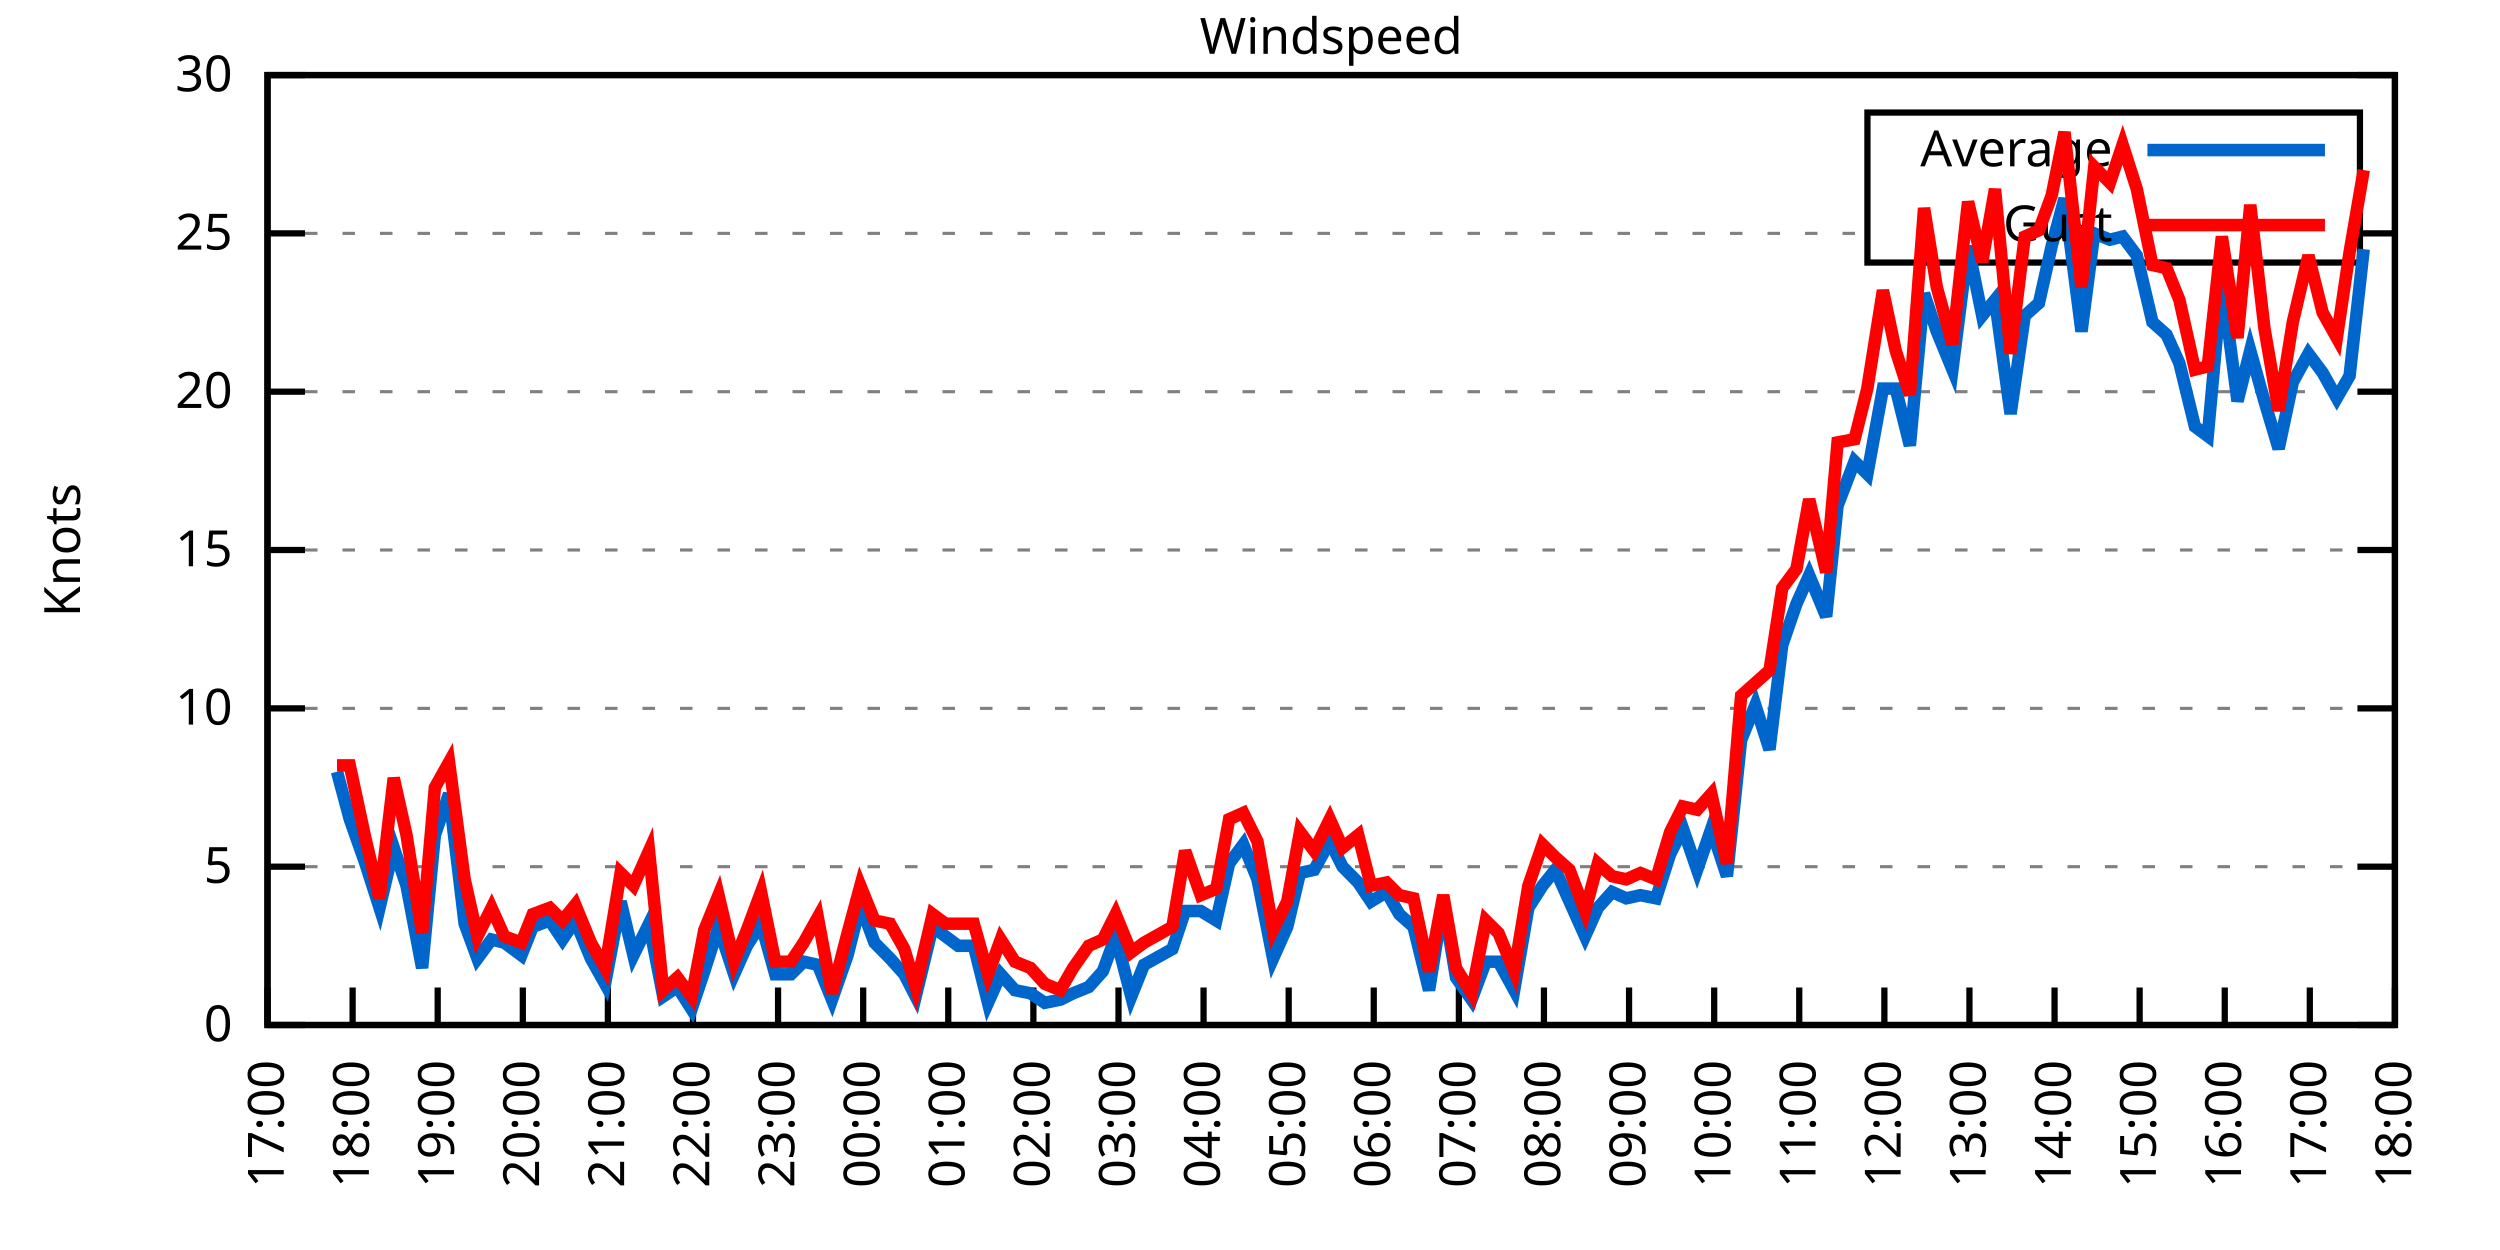
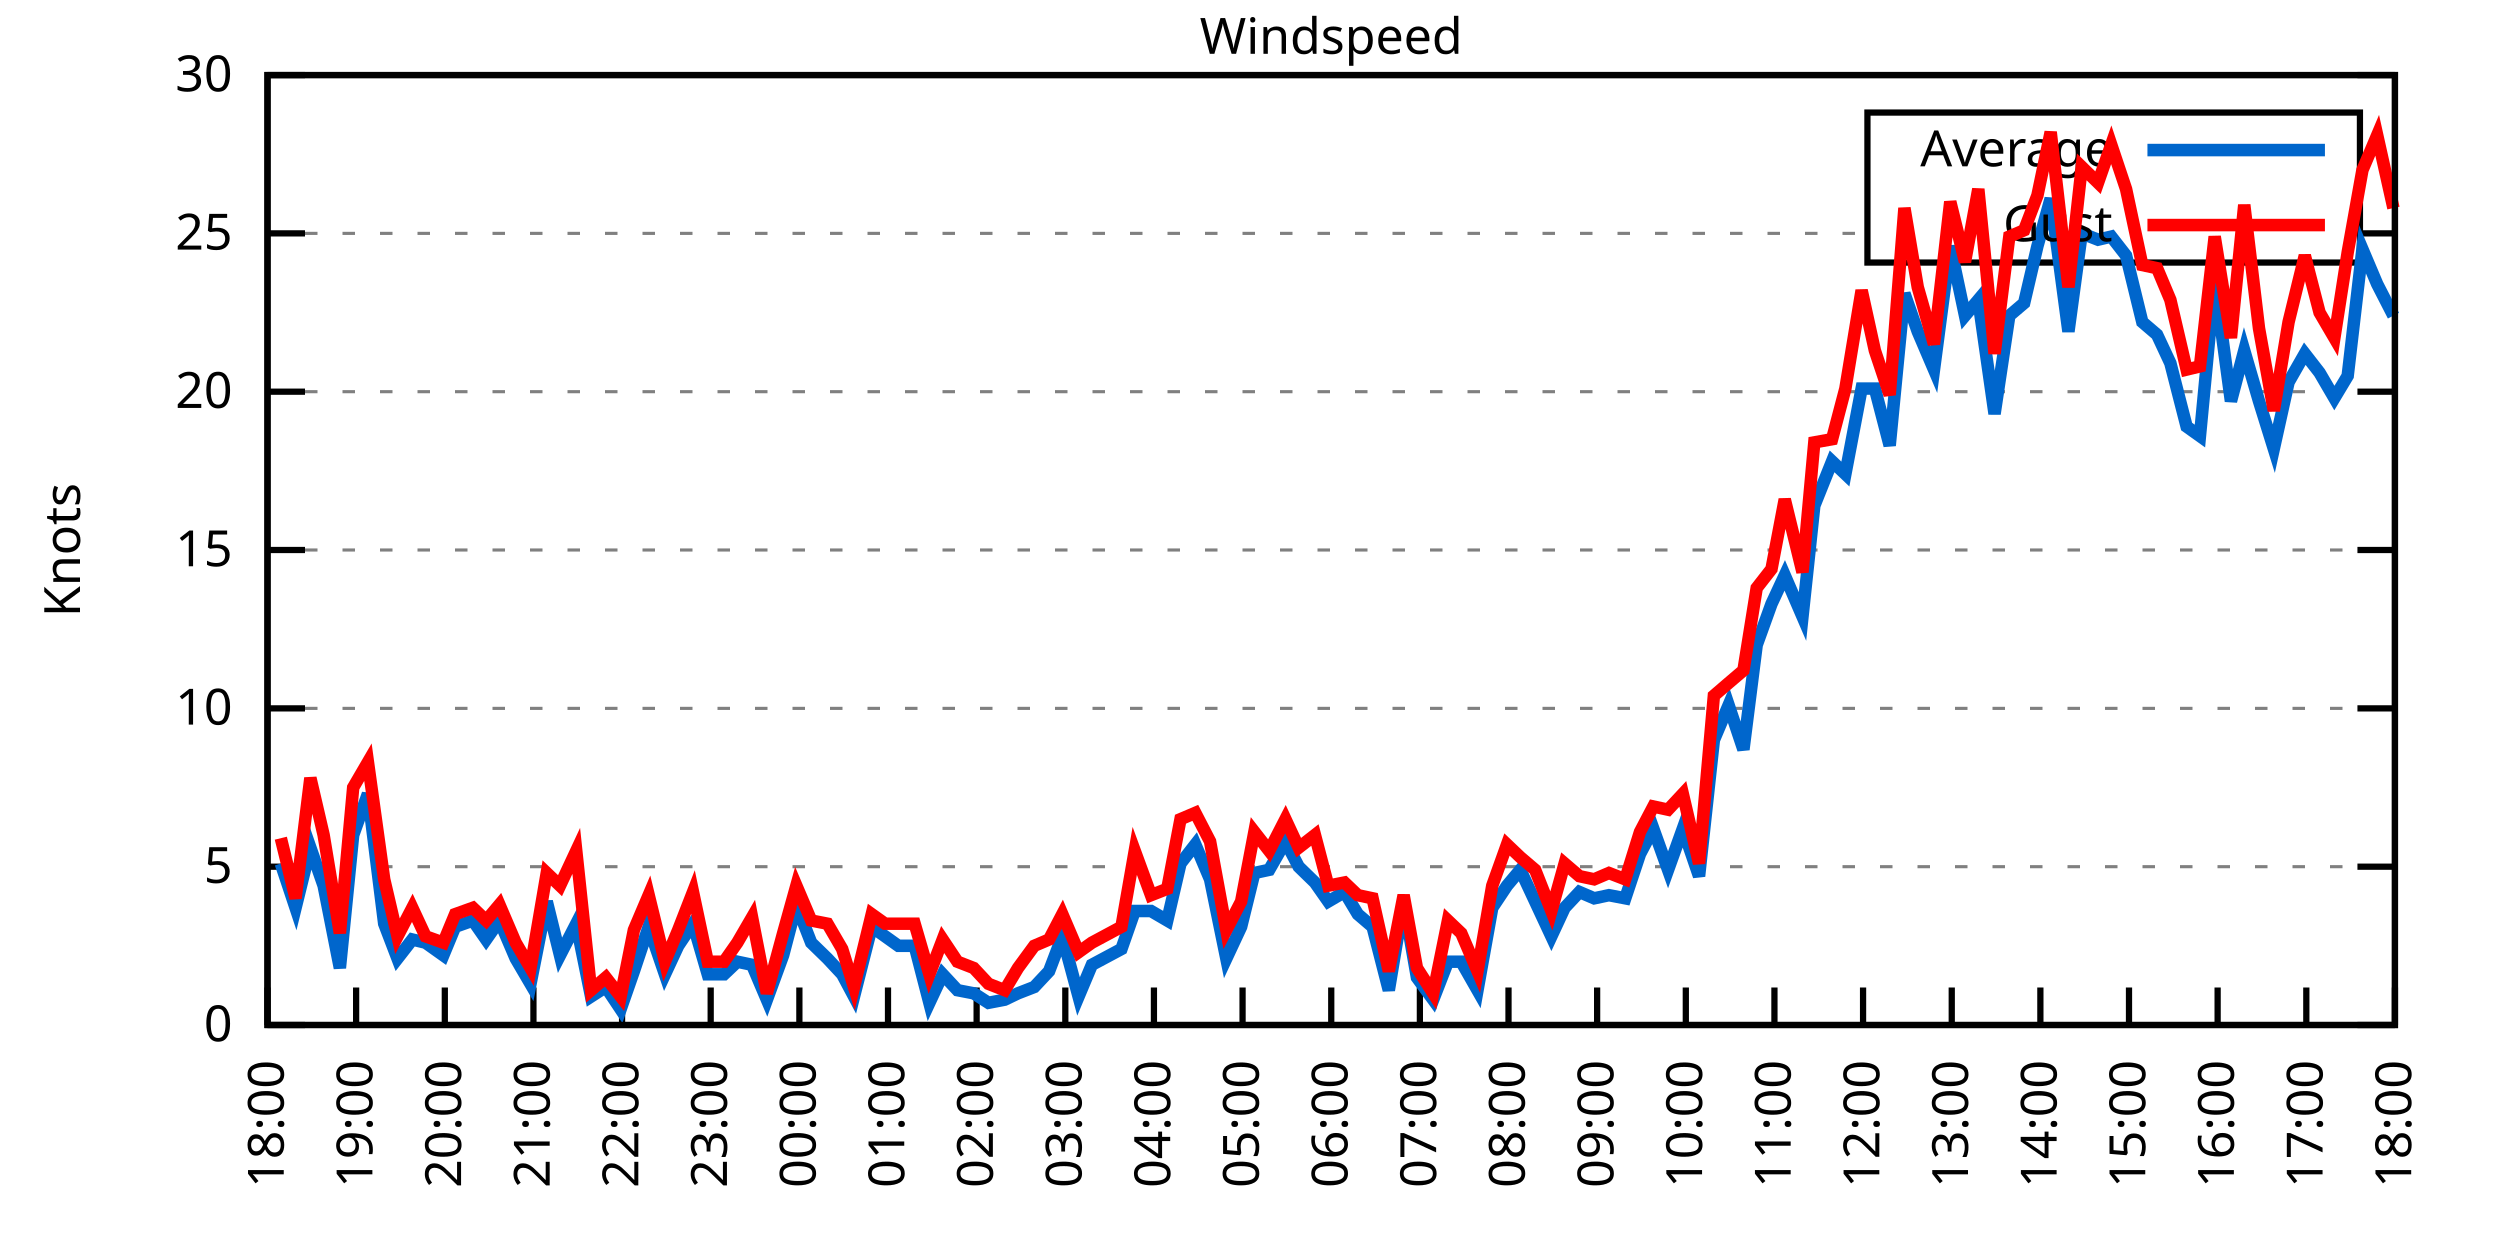
<svg xmlns="http://www.w3.org/2000/svg" xmlns:xlink="http://www.w3.org/1999/xlink" width="400" height="200" viewBox="0 0 400 200">
  <g id="gnuplot_canvas">
    <rect x="0" y="0" width="400" height="200" fill="none" />
    <defs>
      <circle id="gpDot" r="0.5" stroke-width="0.5" stroke="currentColor" />
      <path id="gpPt0" stroke-width="0.333" stroke="currentColor" d="M-1,0 h2 M0,-1 v2" />
      <path id="gpPt1" stroke-width="0.333" stroke="currentColor" d="M-1,-1 L1,1 M1,-1 L-1,1" />
      <path id="gpPt2" stroke-width="0.333" stroke="currentColor" d="M-1,0 L1,0 M0,-1 L0,1 M-1,-1 L1,1 M-1,1 L1,-1" />
      <rect id="gpPt3" stroke-width="0.333" stroke="currentColor" x="-1" y="-1" width="2" height="2" />
      <rect id="gpPt4" stroke-width="0.333" stroke="currentColor" fill="currentColor" x="-1" y="-1" width="2" height="2" />
      <circle id="gpPt5" stroke-width="0.333" stroke="currentColor" cx="0" cy="0" r="1" />
      <use xlink:href="#gpPt5" id="gpPt6" fill="currentColor" stroke="none" />
      <path id="gpPt7" stroke-width="0.333" stroke="currentColor" d="M0,-1.33 L-1.33,0.67 L1.33,0.67 z" />
      <use xlink:href="#gpPt7" id="gpPt8" fill="currentColor" stroke="none" />
      <use xlink:href="#gpPt7" id="gpPt9" stroke="currentColor" transform="rotate(180)" />
      <use xlink:href="#gpPt9" id="gpPt10" fill="currentColor" stroke="none" />
      <use xlink:href="#gpPt3" id="gpPt11" stroke="currentColor" transform="rotate(45)" />
      <use xlink:href="#gpPt11" id="gpPt12" fill="currentColor" stroke="none" />
      <path id="gpPt13" stroke-width="0.333" stroke="currentColor" d="M0,1.330 L1.265,0.411 L0.782,-1.067 L-0.782,-1.076 L-1.265,0.411 z" />
      <use xlink:href="#gpPt13" id="gpPt14" fill="currentColor" stroke="none" />
      <filter id="textbox" filterUnits="objectBoundingBox" x="0" y="0" height="1" width="1">
        <feFlood flood-color="white" flood-opacity="1" result="bgnd" />
        <feComposite in="SourceGraphic" in2="bgnd" operator="atop" />
      </filter>
      <filter id="greybox" filterUnits="objectBoundingBox" x="0" y="0" height="1" width="1">
        <feFlood flood-color="lightgrey" flood-opacity="1" result="grey" />
        <feComposite in="SourceGraphic" in2="grey" operator="atop" />
      </filter>
    </defs>
    <g fill="none" color="white" stroke="currentColor" stroke-width="1.00" stroke-linecap="butt" stroke-linejoin="miter">
</g>
    <g fill="none" color="black" stroke="currentColor" stroke-width="1.00" stroke-linecap="butt" stroke-linejoin="miter">
      <g stroke="none" shape-rendering="crispEdges">
        <polygon fill="rgb(255, 255, 255)" points="42.80,164.00 383.18,164.00 383.18,12.02 42.80,12.02 " />
      </g>
    </g>
    <g fill="none" color="black" stroke="currentColor" stroke-width="1.00" stroke-linecap="butt" stroke-linejoin="miter">
</g>
    <g fill="none" color="black" stroke="black" stroke-width="0.50" stroke-linecap="butt" stroke-linejoin="miter">
</g>
    <g fill="none" color="gray" stroke="currentColor" stroke-width="0.50" stroke-linecap="butt" stroke-linejoin="miter">
      <path stroke="gray" stroke-dasharray="2,4" class="gridline" d="M42.80,164.00 L383.19,164.00  " />
    </g>
    <g fill="none" color="gray" stroke="gray" stroke-width="1.00" stroke-linecap="butt" stroke-linejoin="miter">
</g>
    <g fill="none" color="black" stroke="currentColor" stroke-width="1.00" stroke-linecap="butt" stroke-linejoin="miter">
      <path stroke="black" d="M42.80,164.00 L48.80,164.00 M383.19,164.00 L377.19,164.00  " />
      <g transform="translate(37.20,166.60)" stroke="none" fill="black" font-family="Sans" font-size="8.00" text-anchor="end">
        <text>
          <tspan font-family="Sans"> 0</tspan>
        </text>
      </g>
    </g>
    <g fill="none" color="black" stroke="currentColor" stroke-width="1.00" stroke-linecap="butt" stroke-linejoin="miter">
</g>
    <g fill="none" color="black" stroke="black" stroke-width="0.50" stroke-linecap="butt" stroke-linejoin="miter">
</g>
    <g fill="none" color="gray" stroke="currentColor" stroke-width="0.50" stroke-linecap="butt" stroke-linejoin="miter">
      <path stroke="gray" stroke-dasharray="2,4" class="gridline" d="M42.80,138.67 L383.19,138.67  " />
    </g>
    <g fill="none" color="gray" stroke="gray" stroke-width="1.00" stroke-linecap="butt" stroke-linejoin="miter">
</g>
    <g fill="none" color="black" stroke="currentColor" stroke-width="1.00" stroke-linecap="butt" stroke-linejoin="miter">
      <path stroke="black" d="M42.80,138.67 L48.80,138.67 M383.19,138.67 L377.19,138.67  " />
      <g transform="translate(37.20,141.27)" stroke="none" fill="black" font-family="Sans" font-size="8.00" text-anchor="end">
        <text>
          <tspan font-family="Sans"> 5</tspan>
        </text>
      </g>
    </g>
    <g fill="none" color="black" stroke="currentColor" stroke-width="1.00" stroke-linecap="butt" stroke-linejoin="miter">
</g>
    <g fill="none" color="black" stroke="black" stroke-width="0.50" stroke-linecap="butt" stroke-linejoin="miter">
</g>
    <g fill="none" color="gray" stroke="currentColor" stroke-width="0.50" stroke-linecap="butt" stroke-linejoin="miter">
      <path stroke="gray" stroke-dasharray="2,4" class="gridline" d="M42.80,113.34 L383.19,113.34  " />
    </g>
    <g fill="none" color="gray" stroke="gray" stroke-width="1.00" stroke-linecap="butt" stroke-linejoin="miter">
</g>
    <g fill="none" color="black" stroke="currentColor" stroke-width="1.00" stroke-linecap="butt" stroke-linejoin="miter">
      <path stroke="black" d="M42.80,113.34 L48.80,113.34 M383.19,113.34 L377.19,113.34  " />
      <g transform="translate(37.20,115.94)" stroke="none" fill="black" font-family="Sans" font-size="8.00" text-anchor="end">
        <text>
          <tspan font-family="Sans"> 10</tspan>
        </text>
      </g>
    </g>
    <g fill="none" color="black" stroke="currentColor" stroke-width="1.00" stroke-linecap="butt" stroke-linejoin="miter">
</g>
    <g fill="none" color="black" stroke="black" stroke-width="0.50" stroke-linecap="butt" stroke-linejoin="miter">
</g>
    <g fill="none" color="gray" stroke="currentColor" stroke-width="0.50" stroke-linecap="butt" stroke-linejoin="miter">
      <path stroke="gray" stroke-dasharray="2,4" class="gridline" d="M42.80,88.00 L383.19,88.00  " />
    </g>
    <g fill="none" color="gray" stroke="gray" stroke-width="1.00" stroke-linecap="butt" stroke-linejoin="miter">
</g>
    <g fill="none" color="black" stroke="currentColor" stroke-width="1.00" stroke-linecap="butt" stroke-linejoin="miter">
      <path stroke="black" d="M42.80,88.00 L48.80,88.00 M383.19,88.00 L377.19,88.00  " />
      <g transform="translate(37.20,90.60)" stroke="none" fill="black" font-family="Sans" font-size="8.00" text-anchor="end">
        <text>
          <tspan font-family="Sans"> 15</tspan>
        </text>
      </g>
    </g>
    <g fill="none" color="black" stroke="currentColor" stroke-width="1.00" stroke-linecap="butt" stroke-linejoin="miter">
</g>
    <g fill="none" color="black" stroke="black" stroke-width="0.50" stroke-linecap="butt" stroke-linejoin="miter">
</g>
    <g fill="none" color="gray" stroke="currentColor" stroke-width="0.50" stroke-linecap="butt" stroke-linejoin="miter">
      <path stroke="gray" stroke-dasharray="2,4" class="gridline" d="M42.80,62.67 L383.19,62.67  " />
    </g>
    <g fill="none" color="gray" stroke="gray" stroke-width="1.00" stroke-linecap="butt" stroke-linejoin="miter">
</g>
    <g fill="none" color="black" stroke="currentColor" stroke-width="1.00" stroke-linecap="butt" stroke-linejoin="miter">
      <path stroke="black" d="M42.80,62.67 L48.80,62.67 M383.19,62.67 L377.19,62.67  " />
      <g transform="translate(37.20,65.27)" stroke="none" fill="black" font-family="Sans" font-size="8.00" text-anchor="end">
        <text>
          <tspan font-family="Sans"> 20</tspan>
        </text>
      </g>
    </g>
    <g fill="none" color="black" stroke="currentColor" stroke-width="1.00" stroke-linecap="butt" stroke-linejoin="miter">
</g>
    <g fill="none" color="black" stroke="black" stroke-width="0.50" stroke-linecap="butt" stroke-linejoin="miter">
</g>
    <g fill="none" color="gray" stroke="currentColor" stroke-width="0.50" stroke-linecap="butt" stroke-linejoin="miter">
      <path stroke="gray" stroke-dasharray="2,4" class="gridline" d="M42.80,37.34 L298.79,37.34 M377.59,37.34 L383.19,37.34  " />
    </g>
    <g fill="none" color="gray" stroke="gray" stroke-width="1.00" stroke-linecap="butt" stroke-linejoin="miter">
</g>
    <g fill="none" color="black" stroke="currentColor" stroke-width="1.00" stroke-linecap="butt" stroke-linejoin="miter">
      <path stroke="black" d="M42.80,37.34 L48.80,37.34 M383.19,37.34 L377.19,37.34  " />
      <g transform="translate(37.20,39.94)" stroke="none" fill="black" font-family="Sans" font-size="8.00" text-anchor="end">
        <text>
          <tspan font-family="Sans"> 25</tspan>
        </text>
      </g>
    </g>
    <g fill="none" color="black" stroke="currentColor" stroke-width="1.00" stroke-linecap="butt" stroke-linejoin="miter">
</g>
    <g fill="none" color="black" stroke="black" stroke-width="0.50" stroke-linecap="butt" stroke-linejoin="miter">
</g>
    <g fill="none" color="gray" stroke="currentColor" stroke-width="0.50" stroke-linecap="butt" stroke-linejoin="miter">
      <path stroke="gray" stroke-dasharray="2,4" class="gridline" d="M42.80,12.01 L383.19,12.01  " />
    </g>
    <g fill="none" color="gray" stroke="gray" stroke-width="1.00" stroke-linecap="butt" stroke-linejoin="miter">
</g>
    <g fill="none" color="black" stroke="currentColor" stroke-width="1.00" stroke-linecap="butt" stroke-linejoin="miter">
      <path stroke="black" d="M42.80,12.01 L48.80,12.01 M383.19,12.01 L377.19,12.01  " />
      <g transform="translate(37.20,14.61)" stroke="none" fill="black" font-family="Sans" font-size="8.00" text-anchor="end">
        <text>
          <tspan font-family="Sans"> 30</tspan>
        </text>
      </g>
    </g>
    <g fill="none" color="black" stroke="currentColor" stroke-width="1.00" stroke-linecap="butt" stroke-linejoin="miter">
      <path stroke="black" d="M42.80,164.00 L42.80,158.00  " />
      <g transform="translate(45.40,169.60) rotate(270.00)" stroke="none" fill="black" font-family="Sans" font-size="8.00" text-anchor="end">
        <text>
-           <tspan font-family="Sans">17:00</tspan>
-         </text>
-       </g>
-     </g>
-     <g fill="none" color="black" stroke="currentColor" stroke-width="1.00" stroke-linecap="butt" stroke-linejoin="miter">
-       <path stroke="black" d="M56.42,164.00 L56.42,158.00  " />
-       <g transform="translate(59.02,169.60) rotate(270.00)" stroke="none" fill="black" font-family="Sans" font-size="8.00" text-anchor="end">
-         <text>
          <tspan font-family="Sans">18:00</tspan>
        </text>
      </g>
    </g>
    <g fill="none" color="black" stroke="currentColor" stroke-width="1.00" stroke-linecap="butt" stroke-linejoin="miter">
-       <path stroke="black" d="M70.03,164.00 L70.03,158.00  " />
-       <g transform="translate(72.63,169.60) rotate(270.00)" stroke="none" fill="black" font-family="Sans" font-size="8.00" text-anchor="end">
+       <path stroke="black" d="M56.98,164.00 L56.98,158.00  " />
+       <g transform="translate(59.58,169.60) rotate(270.00)" stroke="none" fill="black" font-family="Sans" font-size="8.00" text-anchor="end">
        <text>
          <tspan font-family="Sans">19:00</tspan>
        </text>
      </g>
    </g>
    <g fill="none" color="black" stroke="currentColor" stroke-width="1.00" stroke-linecap="butt" stroke-linejoin="miter">
-       <path stroke="black" d="M83.65,164.00 L83.65,158.00  " />
-       <g transform="translate(86.25,169.60) rotate(270.00)" stroke="none" fill="black" font-family="Sans" font-size="8.00" text-anchor="end">
+       <path stroke="black" d="M71.17,164.00 L71.17,158.00  " />
+       <g transform="translate(73.77,169.60) rotate(270.00)" stroke="none" fill="black" font-family="Sans" font-size="8.00" text-anchor="end">
        <text>
          <tspan font-family="Sans">20:00</tspan>
        </text>
      </g>
    </g>
    <g fill="none" color="black" stroke="currentColor" stroke-width="1.00" stroke-linecap="butt" stroke-linejoin="miter">
-       <path stroke="black" d="M97.26,164.00 L97.26,158.00  " />
-       <g transform="translate(99.86,169.60) rotate(270.00)" stroke="none" fill="black" font-family="Sans" font-size="8.00" text-anchor="end">
+       <path stroke="black" d="M85.35,164.00 L85.35,158.00  " />
+       <g transform="translate(87.95,169.60) rotate(270.00)" stroke="none" fill="black" font-family="Sans" font-size="8.00" text-anchor="end">
        <text>
          <tspan font-family="Sans">21:00</tspan>
        </text>
      </g>
    </g>
    <g fill="none" color="black" stroke="currentColor" stroke-width="1.00" stroke-linecap="butt" stroke-linejoin="miter">
-       <path stroke="black" d="M110.88,164.00 L110.88,158.00  " />
-       <g transform="translate(113.48,169.60) rotate(270.00)" stroke="none" fill="black" font-family="Sans" font-size="8.00" text-anchor="end">
+       <path stroke="black" d="M99.53,164.00 L99.53,158.00  " />
+       <g transform="translate(102.13,169.60) rotate(270.00)" stroke="none" fill="black" font-family="Sans" font-size="8.00" text-anchor="end">
        <text>
          <tspan font-family="Sans">22:00</tspan>
        </text>
      </g>
    </g>
    <g fill="none" color="black" stroke="currentColor" stroke-width="1.00" stroke-linecap="butt" stroke-linejoin="miter">
-       <path stroke="black" d="M124.49,164.00 L124.49,158.00  " />
-       <g transform="translate(127.09,169.60) rotate(270.00)" stroke="none" fill="black" font-family="Sans" font-size="8.00" text-anchor="end">
+       <path stroke="black" d="M113.71,164.00 L113.71,158.00  " />
+       <g transform="translate(116.31,169.60) rotate(270.00)" stroke="none" fill="black" font-family="Sans" font-size="8.00" text-anchor="end">
        <text>
          <tspan font-family="Sans">23:00</tspan>
        </text>
      </g>
    </g>
    <g fill="none" color="black" stroke="currentColor" stroke-width="1.00" stroke-linecap="butt" stroke-linejoin="miter">
-       <path stroke="black" d="M138.11,164.00 L138.11,158.00  " />
-       <g transform="translate(140.71,169.60) rotate(270.00)" stroke="none" fill="black" font-family="Sans" font-size="8.00" text-anchor="end">
+       <path stroke="black" d="M127.90,164.00 L127.90,158.00  " />
+       <g transform="translate(130.50,169.60) rotate(270.00)" stroke="none" fill="black" font-family="Sans" font-size="8.00" text-anchor="end">
        <text>
          <tspan font-family="Sans">00:00</tspan>
        </text>
      </g>
    </g>
    <g fill="none" color="black" stroke="currentColor" stroke-width="1.00" stroke-linecap="butt" stroke-linejoin="miter">
-       <path stroke="black" d="M151.72,164.00 L151.72,158.00  " />
-       <g transform="translate(154.32,169.60) rotate(270.00)" stroke="none" fill="black" font-family="Sans" font-size="8.00" text-anchor="end">
+       <path stroke="black" d="M142.08,164.00 L142.08,158.00  " />
+       <g transform="translate(144.68,169.60) rotate(270.00)" stroke="none" fill="black" font-family="Sans" font-size="8.00" text-anchor="end">
        <text>
          <tspan font-family="Sans">01:00</tspan>
        </text>
      </g>
    </g>
    <g fill="none" color="black" stroke="currentColor" stroke-width="1.00" stroke-linecap="butt" stroke-linejoin="miter">
-       <path stroke="black" d="M165.34,164.00 L165.34,158.00  " />
-       <g transform="translate(167.94,169.60) rotate(270.00)" stroke="none" fill="black" font-family="Sans" font-size="8.00" text-anchor="end">
+       <path stroke="black" d="M156.26,164.00 L156.26,158.00  " />
+       <g transform="translate(158.86,169.60) rotate(270.00)" stroke="none" fill="black" font-family="Sans" font-size="8.00" text-anchor="end">
        <text>
          <tspan font-family="Sans">02:00</tspan>
        </text>
      </g>
    </g>
    <g fill="none" color="black" stroke="currentColor" stroke-width="1.00" stroke-linecap="butt" stroke-linejoin="miter">
-       <path stroke="black" d="M178.96,164.00 L178.96,158.00  " />
-       <g transform="translate(181.56,169.60) rotate(270.00)" stroke="none" fill="black" font-family="Sans" font-size="8.00" text-anchor="end">
+       <path stroke="black" d="M170.45,164.00 L170.45,158.00  " />
+       <g transform="translate(173.05,169.60) rotate(270.00)" stroke="none" fill="black" font-family="Sans" font-size="8.00" text-anchor="end">
        <text>
          <tspan font-family="Sans">03:00</tspan>
        </text>
      </g>
    </g>
    <g fill="none" color="black" stroke="currentColor" stroke-width="1.00" stroke-linecap="butt" stroke-linejoin="miter">
-       <path stroke="black" d="M192.57,164.00 L192.57,158.00  " />
-       <g transform="translate(195.17,169.60) rotate(270.00)" stroke="none" fill="black" font-family="Sans" font-size="8.00" text-anchor="end">
+       <path stroke="black" d="M184.63,164.00 L184.63,158.00  " />
+       <g transform="translate(187.23,169.60) rotate(270.00)" stroke="none" fill="black" font-family="Sans" font-size="8.00" text-anchor="end">
        <text>
          <tspan font-family="Sans">04:00</tspan>
        </text>
      </g>
    </g>
    <g fill="none" color="black" stroke="currentColor" stroke-width="1.00" stroke-linecap="butt" stroke-linejoin="miter">
-       <path stroke="black" d="M206.19,164.00 L206.19,158.00  " />
-       <g transform="translate(208.79,169.60) rotate(270.00)" stroke="none" fill="black" font-family="Sans" font-size="8.00" text-anchor="end">
+       <path stroke="black" d="M198.81,164.00 L198.81,158.00  " />
+       <g transform="translate(201.41,169.60) rotate(270.00)" stroke="none" fill="black" font-family="Sans" font-size="8.00" text-anchor="end">
        <text>
          <tspan font-family="Sans">05:00</tspan>
        </text>
      </g>
    </g>
    <g fill="none" color="black" stroke="currentColor" stroke-width="1.00" stroke-linecap="butt" stroke-linejoin="miter">
-       <path stroke="black" d="M219.80,164.00 L219.80,158.00  " />
-       <g transform="translate(222.40,169.60) rotate(270.00)" stroke="none" fill="black" font-family="Sans" font-size="8.00" text-anchor="end">
+       <path stroke="black" d="M213.00,164.00 L213.00,158.00  " />
+       <g transform="translate(215.60,169.60) rotate(270.00)" stroke="none" fill="black" font-family="Sans" font-size="8.00" text-anchor="end">
        <text>
          <tspan font-family="Sans">06:00</tspan>
        </text>
      </g>
    </g>
    <g fill="none" color="black" stroke="currentColor" stroke-width="1.00" stroke-linecap="butt" stroke-linejoin="miter">
-       <path stroke="black" d="M233.42,164.00 L233.42,158.00  " />
-       <g transform="translate(236.02,169.60) rotate(270.00)" stroke="none" fill="black" font-family="Sans" font-size="8.00" text-anchor="end">
+       <path stroke="black" d="M227.18,164.00 L227.18,158.00  " />
+       <g transform="translate(229.78,169.60) rotate(270.00)" stroke="none" fill="black" font-family="Sans" font-size="8.00" text-anchor="end">
        <text>
          <tspan font-family="Sans">07:00</tspan>
        </text>
      </g>
    </g>
    <g fill="none" color="black" stroke="currentColor" stroke-width="1.00" stroke-linecap="butt" stroke-linejoin="miter">
-       <path stroke="black" d="M247.03,164.00 L247.03,158.00  " />
-       <g transform="translate(249.63,169.60) rotate(270.00)" stroke="none" fill="black" font-family="Sans" font-size="8.00" text-anchor="end">
+       <path stroke="black" d="M241.36,164.00 L241.36,158.00  " />
+       <g transform="translate(243.96,169.60) rotate(270.00)" stroke="none" fill="black" font-family="Sans" font-size="8.00" text-anchor="end">
        <text>
          <tspan font-family="Sans">08:00</tspan>
        </text>
      </g>
    </g>
    <g fill="none" color="black" stroke="currentColor" stroke-width="1.00" stroke-linecap="butt" stroke-linejoin="miter">
-       <path stroke="black" d="M260.65,164.00 L260.65,158.00  " />
-       <g transform="translate(263.25,169.60) rotate(270.00)" stroke="none" fill="black" font-family="Sans" font-size="8.00" text-anchor="end">
+       <path stroke="black" d="M255.54,164.00 L255.54,158.00  " />
+       <g transform="translate(258.14,169.60) rotate(270.00)" stroke="none" fill="black" font-family="Sans" font-size="8.00" text-anchor="end">
        <text>
          <tspan font-family="Sans">09:00</tspan>
        </text>
      </g>
    </g>
    <g fill="none" color="black" stroke="currentColor" stroke-width="1.00" stroke-linecap="butt" stroke-linejoin="miter">
-       <path stroke="black" d="M274.27,164.00 L274.27,158.00  " />
-       <g transform="translate(276.87,169.60) rotate(270.00)" stroke="none" fill="black" font-family="Sans" font-size="8.00" text-anchor="end">
+       <path stroke="black" d="M269.73,164.00 L269.73,158.00  " />
+       <g transform="translate(272.33,169.60) rotate(270.00)" stroke="none" fill="black" font-family="Sans" font-size="8.00" text-anchor="end">
        <text>
          <tspan font-family="Sans">10:00</tspan>
        </text>
      </g>
    </g>
    <g fill="none" color="black" stroke="currentColor" stroke-width="1.00" stroke-linecap="butt" stroke-linejoin="miter">
-       <path stroke="black" d="M287.88,164.00 L287.88,158.00  " />
-       <g transform="translate(290.48,169.60) rotate(270.00)" stroke="none" fill="black" font-family="Sans" font-size="8.00" text-anchor="end">
+       <path stroke="black" d="M283.91,164.00 L283.91,158.00  " />
+       <g transform="translate(286.51,169.60) rotate(270.00)" stroke="none" fill="black" font-family="Sans" font-size="8.00" text-anchor="end">
        <text>
          <tspan font-family="Sans">11:00</tspan>
        </text>
      </g>
    </g>
    <g fill="none" color="black" stroke="currentColor" stroke-width="1.00" stroke-linecap="butt" stroke-linejoin="miter">
-       <path stroke="black" d="M301.50,164.00 L301.50,158.00  " />
-       <g transform="translate(304.10,169.60) rotate(270.00)" stroke="none" fill="black" font-family="Sans" font-size="8.00" text-anchor="end">
+       <path stroke="black" d="M298.09,164.00 L298.09,158.00  " />
+       <g transform="translate(300.69,169.60) rotate(270.00)" stroke="none" fill="black" font-family="Sans" font-size="8.00" text-anchor="end">
        <text>
          <tspan font-family="Sans">12:00</tspan>
        </text>
      </g>
    </g>
    <g fill="none" color="black" stroke="currentColor" stroke-width="1.00" stroke-linecap="butt" stroke-linejoin="miter">
-       <path stroke="black" d="M315.11,164.00 L315.11,158.00  " />
-       <g transform="translate(317.71,169.60) rotate(270.00)" stroke="none" fill="black" font-family="Sans" font-size="8.00" text-anchor="end">
+       <path stroke="black" d="M312.28,164.00 L312.28,158.00  " />
+       <g transform="translate(314.88,169.60) rotate(270.00)" stroke="none" fill="black" font-family="Sans" font-size="8.00" text-anchor="end">
        <text>
          <tspan font-family="Sans">13:00</tspan>
        </text>
      </g>
    </g>
    <g fill="none" color="black" stroke="currentColor" stroke-width="1.00" stroke-linecap="butt" stroke-linejoin="miter">
-       <path stroke="black" d="M328.73,164.00 L328.73,158.00  " />
-       <g transform="translate(331.33,169.60) rotate(270.00)" stroke="none" fill="black" font-family="Sans" font-size="8.00" text-anchor="end">
+       <path stroke="black" d="M326.46,164.00 L326.46,158.00  " />
+       <g transform="translate(329.06,169.60) rotate(270.00)" stroke="none" fill="black" font-family="Sans" font-size="8.00" text-anchor="end">
        <text>
          <tspan font-family="Sans">14:00</tspan>
        </text>
      </g>
    </g>
    <g fill="none" color="black" stroke="currentColor" stroke-width="1.00" stroke-linecap="butt" stroke-linejoin="miter">
-       <path stroke="black" d="M342.34,164.00 L342.34,158.00  " />
-       <g transform="translate(344.94,169.60) rotate(270.00)" stroke="none" fill="black" font-family="Sans" font-size="8.00" text-anchor="end">
+       <path stroke="black" d="M340.64,164.00 L340.64,158.00  " />
+       <g transform="translate(343.24,169.60) rotate(270.00)" stroke="none" fill="black" font-family="Sans" font-size="8.00" text-anchor="end">
        <text>
          <tspan font-family="Sans">15:00</tspan>
        </text>
      </g>
    </g>
    <g fill="none" color="black" stroke="currentColor" stroke-width="1.00" stroke-linecap="butt" stroke-linejoin="miter">
-       <path stroke="black" d="M355.96,164.00 L355.96,158.00  " />
-       <g transform="translate(358.56,169.60) rotate(270.00)" stroke="none" fill="black" font-family="Sans" font-size="8.00" text-anchor="end">
+       <path stroke="black" d="M354.82,164.00 L354.82,158.00  " />
+       <g transform="translate(357.42,169.60) rotate(270.00)" stroke="none" fill="black" font-family="Sans" font-size="8.00" text-anchor="end">
        <text>
          <tspan font-family="Sans">16:00</tspan>
        </text>
      </g>
    </g>
    <g fill="none" color="black" stroke="currentColor" stroke-width="1.00" stroke-linecap="butt" stroke-linejoin="miter">
-       <path stroke="black" d="M369.57,164.00 L369.57,158.00  " />
-       <g transform="translate(372.17,169.60) rotate(270.00)" stroke="none" fill="black" font-family="Sans" font-size="8.00" text-anchor="end">
+       <path stroke="black" d="M369.01,164.00 L369.01,158.00  " />
+       <g transform="translate(371.61,169.60) rotate(270.00)" stroke="none" fill="black" font-family="Sans" font-size="8.00" text-anchor="end">
        <text>
          <tspan font-family="Sans">17:00</tspan>
        </text>
      </g>
    </g>
    <g fill="none" color="black" stroke="currentColor" stroke-width="1.00" stroke-linecap="butt" stroke-linejoin="miter">
      <path stroke="black" d="M383.19,164.00 L383.19,158.00  " />
      <g transform="translate(385.79,169.60) rotate(270.00)" stroke="none" fill="black" font-family="Sans" font-size="8.00" text-anchor="end">
        <text>
          <tspan font-family="Sans">18:00</tspan>
        </text>
      </g>
    </g>
    <g fill="none" color="black" stroke="currentColor" stroke-width="1.00" stroke-linecap="butt" stroke-linejoin="miter">
</g>
    <g fill="none" color="black" stroke="currentColor" stroke-width="1.00" stroke-linecap="butt" stroke-linejoin="miter">
      <path stroke="black" d="M42.80,12.01 L42.80,164.00 L383.19,164.00 L383.19,12.01 L42.80,12.01 Z  " />
    </g>
    <g fill="none" color="black" stroke="currentColor" stroke-width="1.00" stroke-linecap="butt" stroke-linejoin="miter">
</g>
    <g fill="none" color="black" stroke="currentColor" stroke-width="1.00" stroke-linecap="butt" stroke-linejoin="miter">
      <path stroke="black" d="M298.79,42.01 L298.79,18.01 L377.59,18.01 L377.59,42.01 L298.79,42.01 Z  " />
    </g>
    <g id="Windspeed_plot_1">
      <g fill="none" color="white" stroke="black" stroke-width="2.00" stroke-linecap="butt" stroke-linejoin="miter">
</g>
      <g fill="none" color="black" stroke="currentColor" stroke-width="2.00" stroke-linecap="butt" stroke-linejoin="miter">
        <g transform="translate(337.99,26.61)" stroke="none" fill="black" font-family="Sans" font-size="8.00" text-anchor="end">
          <text>
            <tspan font-family="Sans">Average</tspan>
          </text>
        </g>
      </g>
      <g fill="none" color="black" stroke="currentColor" stroke-width="2.00" stroke-linecap="butt" stroke-linejoin="miter">
-         <path stroke="rgb(  0, 102, 204)" d="M343.59,24.01 L371.99,24.01 M53.92,123.47 L55.96,131.07 L58.46,138.16 L60.73,145.25 L63.00,135.63 L65.04,141.71   L67.54,154.88 L69.58,133.60 L71.85,127.02 L74.34,147.79 L76.39,153.36 L78.65,150.32 L80.70,150.83 L83.42,152.85   L85.24,148.29 L87.96,147.28 L90.00,150.32 L92.04,147.28 L94.54,153.36 L96.81,157.41 L99.30,144.24 L101.35,152.85   L103.84,147.79 L106.11,159.44 L108.38,157.92 L110.65,161.47 L112.69,155.39 L114.96,148.29 L117.46,155.89 L119.50,151.33   L121.77,147.79 L124.04,155.89 L126.54,155.89 L128.58,153.87 L130.85,154.37 L133.12,159.95 L135.61,152.85 L137.66,144.75   L139.92,150.83 L142.42,153.36 L144.69,155.89 L146.51,159.44 L149.23,148.29 L151.27,149.81 L153.31,151.33 L155.81,151.33   L158.08,160.45 L160.12,155.89 L162.39,158.43 L164.89,158.93 L167.16,160.45 L169.65,159.95 L171.69,158.93 L174.19,157.92   L176.46,155.39 L178.50,149.81 L181.00,159.44 L183.04,154.37 L187.58,151.84 L189.62,145.76 L192.12,145.76 L194.61,147.28   L196.66,138.16 L198.93,135.12 L201.19,140.69 L203.69,153.36 L205.96,148.29 L208.00,139.68 L210.27,139.17 L212.77,134.62   L214.81,138.67 L217.31,141.20 L219.35,144.24 L221.85,142.72 L223.89,146.27 L226.16,148.29 L228.65,158.43 L230.92,144.24   L232.96,156.40 L235.46,159.95 L237.73,153.87 L239.77,153.87 L242.27,158.43 L244.54,145.25 L246.81,141.71 L248.85,139.17   L251.12,144.24 L253.61,149.81 L255.66,145.25 L257.93,142.72 L260.20,143.73 L262.47,143.23 L264.96,143.73 L267.23,136.64   L269.27,132.59 L271.54,139.17 L273.81,132.59 L276.31,140.19 L278.58,118.40 L280.85,112.83 L283.12,119.92 L285.16,103.20   L287.43,96.62 L289.47,92.06 L292.19,98.64 L294.01,80.91 L296.73,73.82 L298.77,75.85 L301.27,62.17 L303.31,62.17   L305.58,71.29 L307.85,46.97 L309.89,53.05 L312.39,59.13 L314.89,39.37 L317.15,50.51 L319.20,47.98 L321.69,66.22   L323.96,50.51 L326.23,48.49 L328.27,39.37 L330.32,31.77 L333.04,53.05 L335.08,37.34 L337.58,38.35 L339.62,37.85   L341.89,40.89 L344.39,51.53 L346.65,53.55 L348.70,58.11 L351.19,68.25 L353.24,69.77 L355.50,44.94 L358.00,64.19   L360.04,56.09 L362.31,64.19 L364.58,71.79 L366.85,61.15 L369.35,56.59 L371.62,59.63 L373.89,63.69 L375.93,60.14   L378.20,39.87  " />
+         <path stroke="rgb(  0, 102, 204)" d="M343.59,24.01 L371.99,24.01 M44.93,138.16 L47.29,145.25 L49.66,135.63 L51.78,141.71 L54.38,154.88 L56.51,133.60   L58.87,127.02 L61.47,147.79 L63.60,153.36 L65.97,150.32 L68.09,150.83 L70.93,152.85 L72.82,148.29 L75.66,147.28   L77.78,150.32 L79.91,147.28 L82.51,153.36 L84.88,157.41 L87.48,144.24 L89.60,152.85 L92.20,147.79 L94.57,159.44   L96.93,157.92 L99.30,161.47 L101.42,155.39 L103.79,148.29 L106.39,155.89 L108.51,151.33 L110.88,147.79 L113.24,155.89   L115.84,155.89 L117.97,153.87 L120.33,154.37 L122.70,159.95 L125.30,152.85 L127.42,144.75 L129.79,150.83 L132.39,153.36   L134.75,155.89 L136.64,159.44 L139.48,148.29 L141.61,149.81 L143.74,151.33 L146.34,151.33 L148.70,160.45 L150.83,155.89   L153.19,158.43 L155.79,158.93 L158.15,160.45 L160.75,159.95 L162.88,158.93 L165.48,157.92 L167.85,155.39 L169.97,149.81   L172.57,159.44 L174.70,154.37 L179.43,151.84 L181.56,145.76 L184.16,145.76 L186.76,147.28 L188.88,138.16 L191.25,135.12   L193.61,140.69 L196.21,153.36 L198.58,148.29 L200.70,139.68 L203.07,139.17 L205.67,134.62 L207.79,138.67 L210.39,141.20   L212.52,144.24 L215.12,142.72 L217.25,146.27 L219.61,148.29 L222.21,158.43 L224.58,144.24 L226.71,156.40 L229.31,159.95   L231.67,153.87 L233.80,153.87 L236.40,158.43 L238.76,145.25 L241.12,141.71 L243.25,139.17 L245.62,144.24 L248.22,149.81   L250.34,145.25 L252.71,142.72 L255.07,143.73 L257.43,143.23 L260.04,143.73 L262.40,136.64 L264.53,132.59 L266.89,139.17   L269.25,132.59 L271.85,140.19 L274.22,118.40 L276.58,112.83 L278.95,119.92 L281.07,103.20 L283.44,96.62 L285.56,92.06   L288.40,98.64 L290.29,80.91 L293.13,73.82 L295.26,75.85 L297.86,62.17 L299.98,62.17 L302.35,71.29 L304.71,46.97   L306.84,53.05 L309.44,59.13 L312.04,39.37 L314.40,50.51 L316.53,47.98 L319.13,66.22 L321.49,50.51 L323.86,48.49   L325.99,39.37 L328.11,31.77 L330.95,53.05 L333.08,37.34 L335.68,38.35 L337.80,37.85 L340.17,40.89 L342.77,51.53   L345.13,53.55 L347.26,58.11 L349.86,68.25 L351.99,69.77 L354.35,44.94 L356.95,64.19 L359.08,56.09 L361.44,64.19   L363.81,71.79 L366.17,61.15 L368.77,56.59 L371.13,59.63 L373.50,63.69 L375.63,60.14 L377.99,39.87 L380.35,45.45   L382.95,50.51  " />
      </g>
    </g>
    <g id="Windspeed_plot_2">
      <g fill="none" color="black" stroke="currentColor" stroke-width="2.00" stroke-linecap="butt" stroke-linejoin="miter">
        <g transform="translate(337.99,38.61)" stroke="none" fill="black" font-family="Sans" font-size="8.00" text-anchor="end">
          <text>
            <tspan font-family="Sans">Gust</tspan>
          </text>
        </g>
      </g>
      <g fill="none" color="black" stroke="currentColor" stroke-width="2.00" stroke-linecap="butt" stroke-linejoin="miter">
-         <path stroke="rgb(255,   0,   0)" d="M343.59,36.01 L371.99,36.01 M53.92,122.46 L55.96,122.46 L58.46,134.11 L60.73,143.73 L63.00,124.48 L65.04,133.60   L67.54,149.31 L69.58,126.00 L71.85,121.95 L74.34,140.69 L76.39,149.81 L78.65,145.25 L80.70,149.81 L83.42,150.83   L85.24,146.27 L87.96,145.25 L90.00,147.28 L92.04,144.75 L94.54,150.83 L96.81,154.88 L99.30,139.68 L101.35,141.71   L103.84,136.14 L106.11,158.43 L108.38,156.40 L110.65,159.44 L112.69,148.80 L114.96,143.23 L117.46,153.87 L119.50,148.80   L121.77,142.72 L124.04,153.87 L126.54,153.87 L128.58,150.83 L130.85,146.77 L133.12,158.93 L135.61,149.31 L137.66,141.71   L139.92,147.28 L142.42,147.79 L144.69,151.84 L146.51,157.92 L149.23,146.27 L151.27,147.79 L153.31,147.79 L155.81,147.79   L158.08,155.89 L160.12,150.32 L162.39,153.87 L164.89,154.88 L167.16,157.41 L169.65,158.43 L171.69,154.88 L174.19,151.33   L176.46,150.32 L178.50,146.27 L181.00,152.35 L183.04,150.83 L187.58,148.29 L189.62,136.14 L192.12,143.23 L194.61,142.21   L196.66,131.07 L198.93,130.06 L201.19,134.62 L203.69,148.80 L205.96,144.24 L208.00,133.10 L210.27,136.14 L212.77,131.07   L214.81,135.63 L217.31,133.60 L219.35,141.71 L221.85,141.20 L223.89,143.23 L226.16,143.73 L228.65,155.39 L230.92,143.23   L232.96,154.88 L235.46,158.93 L237.73,147.28 L239.77,149.31 L242.27,155.39 L244.54,141.71 L246.81,135.12 L248.85,137.15   L251.12,139.17 L253.61,145.76 L255.66,138.16 L257.93,140.19 L260.20,140.69 L262.47,139.68 L264.96,140.69 L267.23,133.10   L269.27,129.04 L271.54,129.55 L273.81,127.02 L276.31,138.16 L278.58,111.31 L280.85,109.28 L283.12,107.26 L285.16,94.08   L287.43,91.04 L289.47,79.90 L292.19,91.55 L294.01,70.78 L296.73,70.27 L298.77,62.17 L301.27,46.46 L303.31,56.09   L305.58,63.18 L307.85,33.29 L309.89,45.95 L312.39,55.07 L314.89,32.28 L317.15,41.90 L319.20,30.25 L321.69,56.59   L323.96,37.85 L326.23,36.84 L328.27,31.26 L330.32,21.13 L333.04,45.95 L335.08,26.70 L337.58,29.24 L339.62,23.16   L341.89,30.25 L344.39,42.41 L346.65,42.91 L348.70,47.98 L351.19,59.13 L353.24,58.62 L355.50,37.85 L358.00,54.06   L360.04,32.78 L362.31,52.54 L364.58,65.71 L366.85,51.53 L369.35,40.89 L371.62,50.01 L373.89,54.06 L375.93,40.38   L378.20,27.21  " />
+         <path stroke="rgb(255,   0,   0)" d="M343.59,36.01 L371.99,36.01 M44.93,134.11 L47.29,143.73 L49.66,124.48 L51.78,133.60 L54.38,149.31 L56.51,126.00   L58.87,121.95 L61.47,140.69 L63.60,149.81 L65.97,145.25 L68.09,149.81 L70.93,150.83 L72.82,146.27 L75.66,145.25   L77.78,147.28 L79.91,144.75 L82.51,150.83 L84.88,154.88 L87.48,139.68 L89.60,141.71 L92.20,136.14 L94.57,158.43   L96.93,156.40 L99.30,159.44 L101.42,148.80 L103.79,143.23 L106.39,153.87 L108.51,148.80 L110.88,142.72 L113.24,153.87   L115.84,153.87 L117.97,150.83 L120.33,146.77 L122.70,158.93 L125.30,149.31 L127.42,141.71 L129.79,147.28 L132.39,147.79   L134.75,151.84 L136.64,157.92 L139.48,146.27 L141.61,147.79 L143.74,147.79 L146.34,147.79 L148.70,155.89 L150.83,150.32   L153.19,153.87 L155.79,154.88 L158.15,157.41 L160.75,158.43 L162.88,154.88 L165.48,151.33 L167.85,150.32 L169.97,146.27   L172.57,152.35 L174.70,150.83 L179.43,148.29 L181.56,136.14 L184.16,143.23 L186.76,142.21 L188.88,131.07 L191.25,130.06   L193.61,134.62 L196.21,148.80 L198.58,144.24 L200.70,133.10 L203.07,136.14 L205.67,131.07 L207.79,135.63 L210.39,133.60   L212.52,141.71 L215.12,141.20 L217.25,143.23 L219.61,143.73 L222.21,155.39 L224.58,143.23 L226.71,154.88 L229.31,158.93   L231.67,147.28 L233.80,149.31 L236.40,155.39 L238.76,141.71 L241.12,135.12 L243.25,137.15 L245.62,139.17 L248.22,145.76   L250.34,138.16 L252.71,140.19 L255.07,140.69 L257.43,139.68 L260.04,140.69 L262.40,133.10 L264.53,129.04 L266.89,129.55   L269.25,127.02 L271.85,138.16 L274.22,111.31 L276.58,109.28 L278.95,107.26 L281.07,94.08 L283.44,91.04 L285.56,79.90   L288.40,91.55 L290.29,70.78 L293.13,70.27 L295.26,62.17 L297.86,46.46 L299.98,56.09 L302.35,63.18 L304.71,33.29   L306.84,45.95 L309.44,55.07 L312.04,32.28 L314.40,41.90 L316.53,30.25 L319.13,56.59 L321.49,37.85 L323.86,36.84   L325.99,31.26 L328.11,21.13 L330.95,45.95 L333.08,26.70 L335.68,29.24 L337.80,23.16 L340.17,30.25 L342.77,42.41   L345.13,42.91 L347.26,47.98 L349.86,59.13 L351.99,58.62 L354.35,37.85 L356.95,54.06 L359.08,32.78 L361.44,52.54   L363.81,65.71 L366.17,51.53 L368.77,40.89 L371.13,50.01 L373.50,54.06 L375.63,40.38 L377.99,27.21 L380.35,21.64   L382.95,33.29  " />
      </g>
    </g>
    <g fill="none" color="black" stroke="currentColor" stroke-width="2.00" stroke-linecap="butt" stroke-linejoin="miter">
</g>
    <g fill="none" color="black" stroke="black" stroke-width="1.00" stroke-linecap="butt" stroke-linejoin="miter">
</g>
    <g fill="none" color="black" stroke="currentColor" stroke-width="1.00" stroke-linecap="butt" stroke-linejoin="miter">
      <path stroke="black" d="M42.80,12.01 L42.80,164.00 L383.19,164.00 L383.19,12.01 L42.80,12.01 Z  " />
      <g transform="translate(12.80,88.01) rotate(270.00)" stroke="none" fill="black" font-family="Sans" font-size="8.00" text-anchor="middle">
        <text>
          <tspan font-family="Sans">Knots</tspan>
        </text>
      </g>
    </g>
    <g fill="none" color="black" stroke="currentColor" stroke-width="1.00" stroke-linecap="butt" stroke-linejoin="miter">
</g>
    <g fill="none" color="black" stroke="currentColor" stroke-width="1.00" stroke-linecap="butt" stroke-linejoin="miter">
      <g transform="translate(212.99,8.61)" stroke="none" fill="black" font-family="Sans" font-size="8.00" text-anchor="middle">
        <text>
          <tspan font-family="Sans">Windspeed</tspan>
        </text>
      </g>
    </g>
    <g fill="none" color="black" stroke="currentColor" stroke-width="1.00" stroke-linecap="butt" stroke-linejoin="miter">
</g>
  </g>
</svg>
